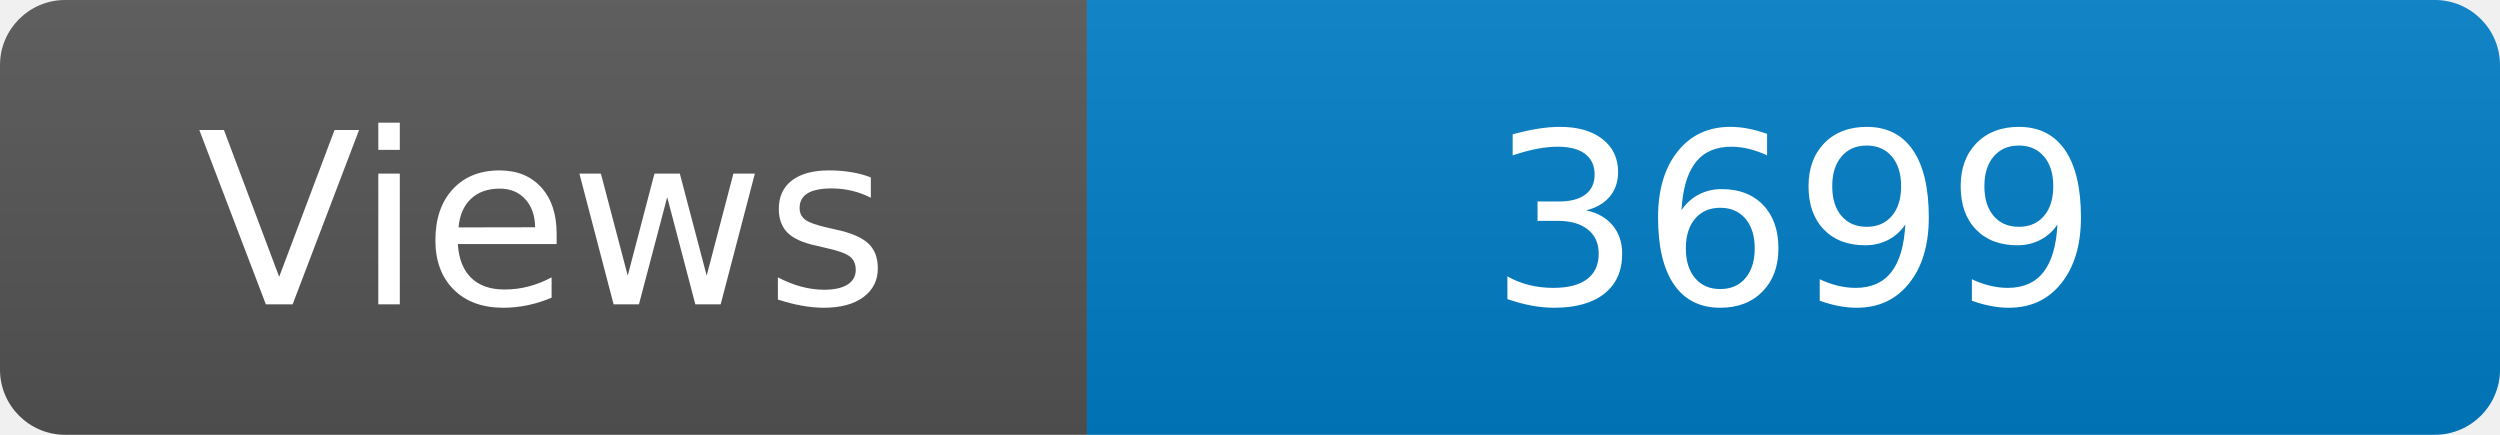
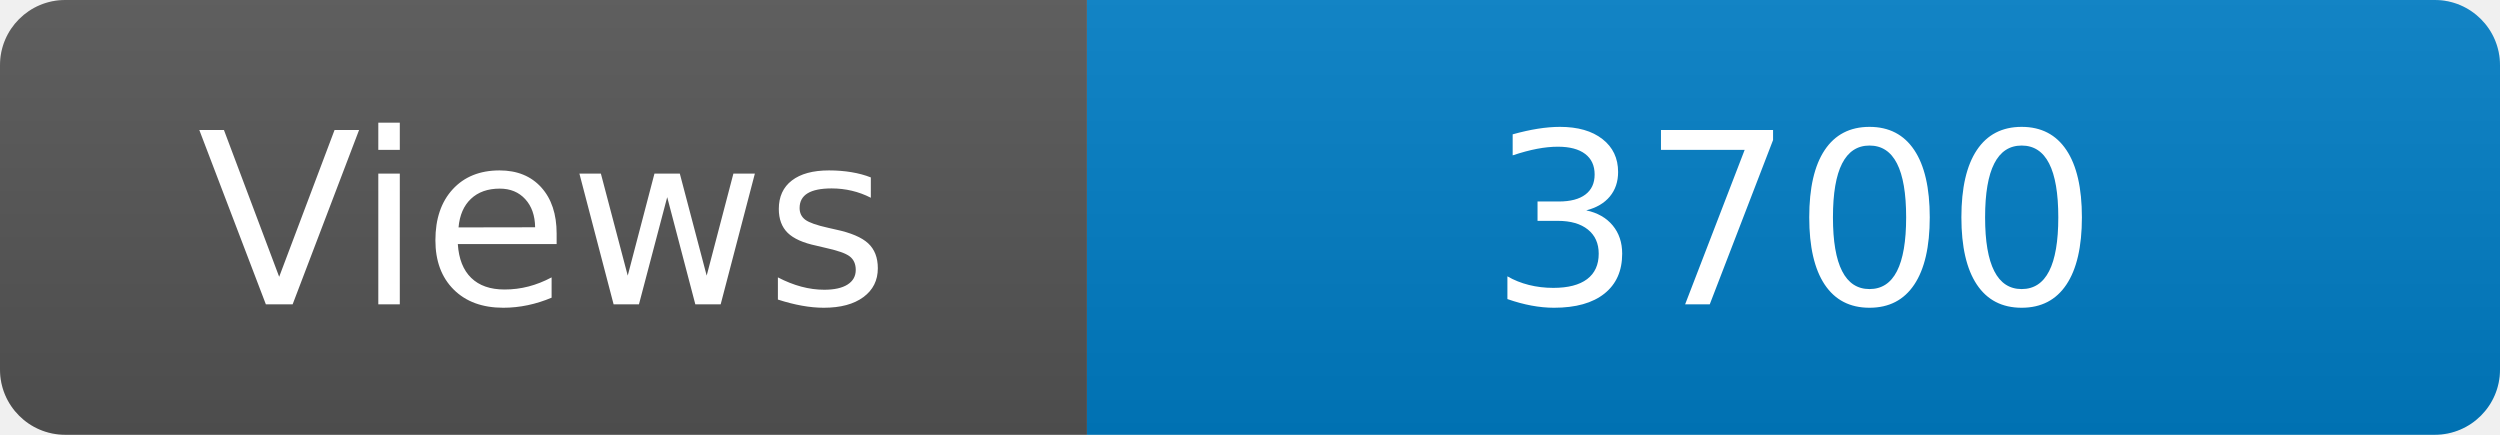
<svg xmlns="http://www.w3.org/2000/svg" width="115" height="20" role="img" aria-label="Maintained?: yes">
  <linearGradient id="s" x2="0" y2="100%">
    <stop offset="0" stop-color="#bbb" stop-opacity=".1" />
    <stop offset="1" stop-opacity=".1" />
  </linearGradient>
  <clipPath id="r">
    <rect width="115" height="20" rx="3" fill="#fff" />
  </clipPath>
  <g clip-path="url(#r)">
    <rect width="50" height="20" fill="#555" />
    <rect x="50" width="160" height="20" fill="#007ec6" />
    <rect width="115" height="20" fill="url(#s)" />
  </g>
  <g fill="#fff" text-anchor="middle" font-family="Verdana,Geneva,DejaVu Sans,sans-serif" font-size="110">
    <text x="250" y="140" transform="scale(.1)" fill="#fff">Views</text>
-     <text x="825" y="140" transform="scale(.1)" fill="#fff">3699</text>
+     <text x="825" y="140" transform="scale(.1)" fill="#fff">3700</text>
  </g>
</svg>
